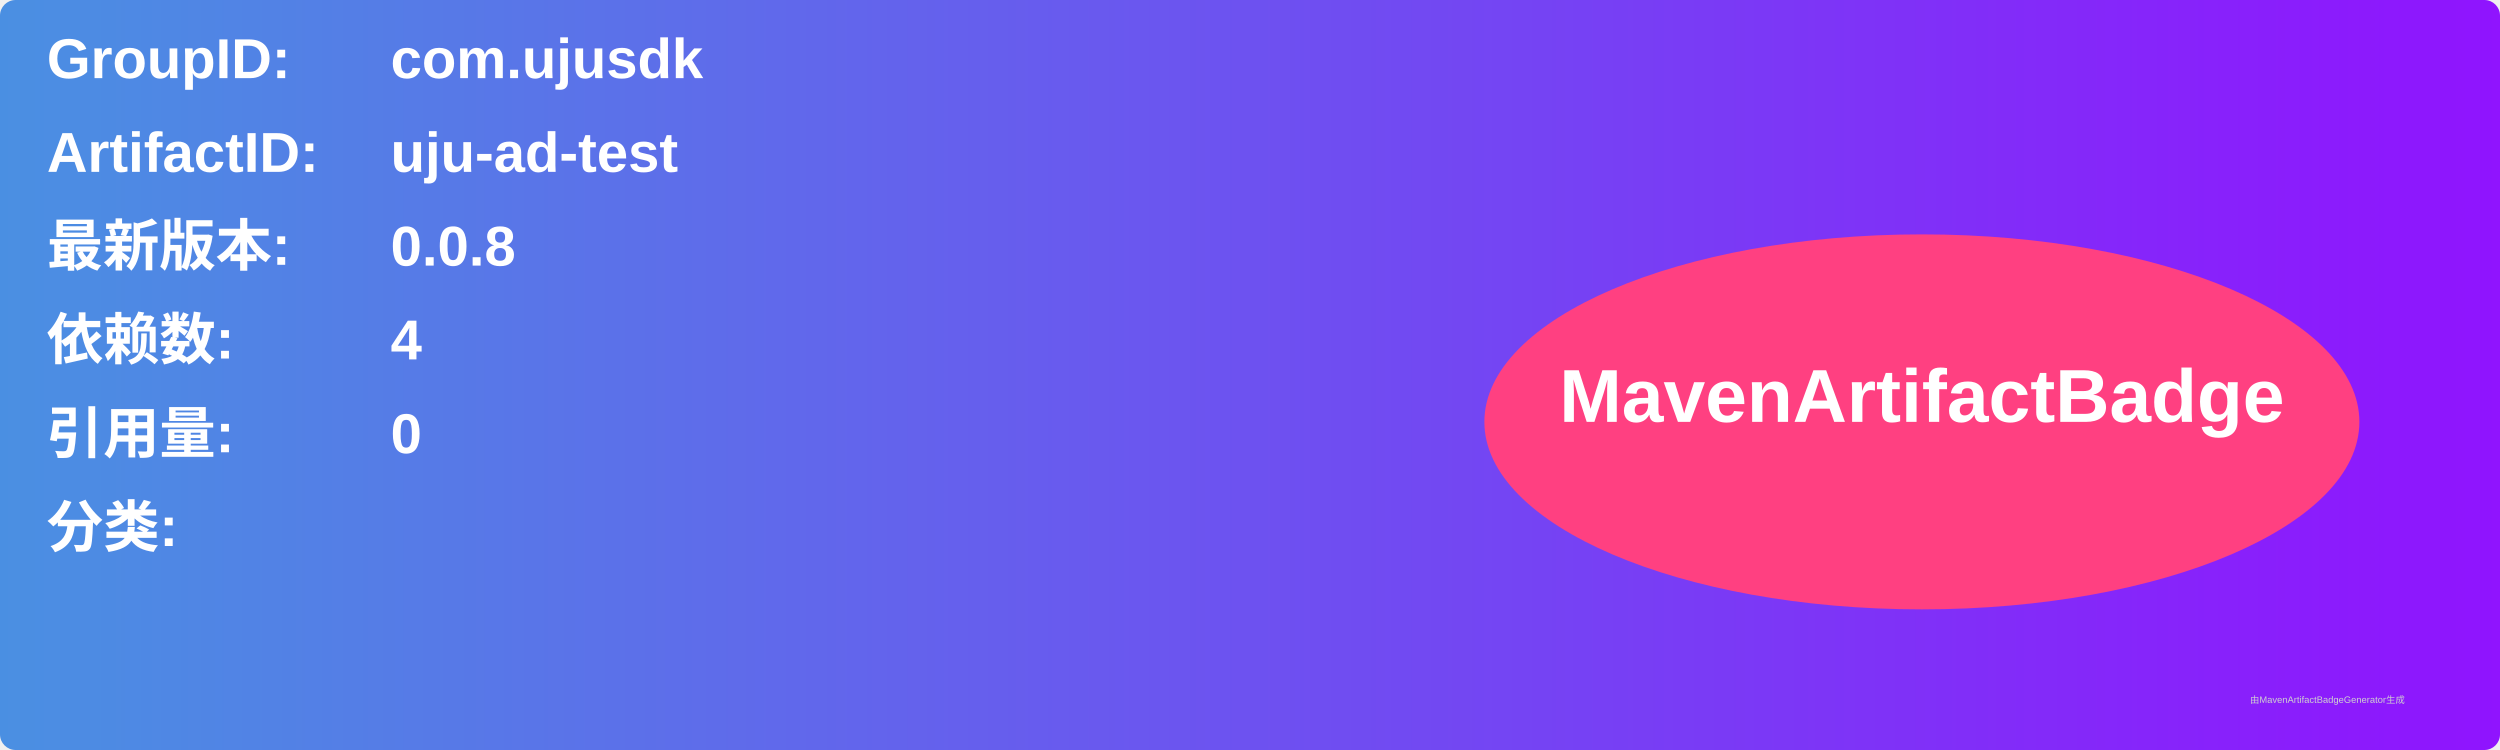
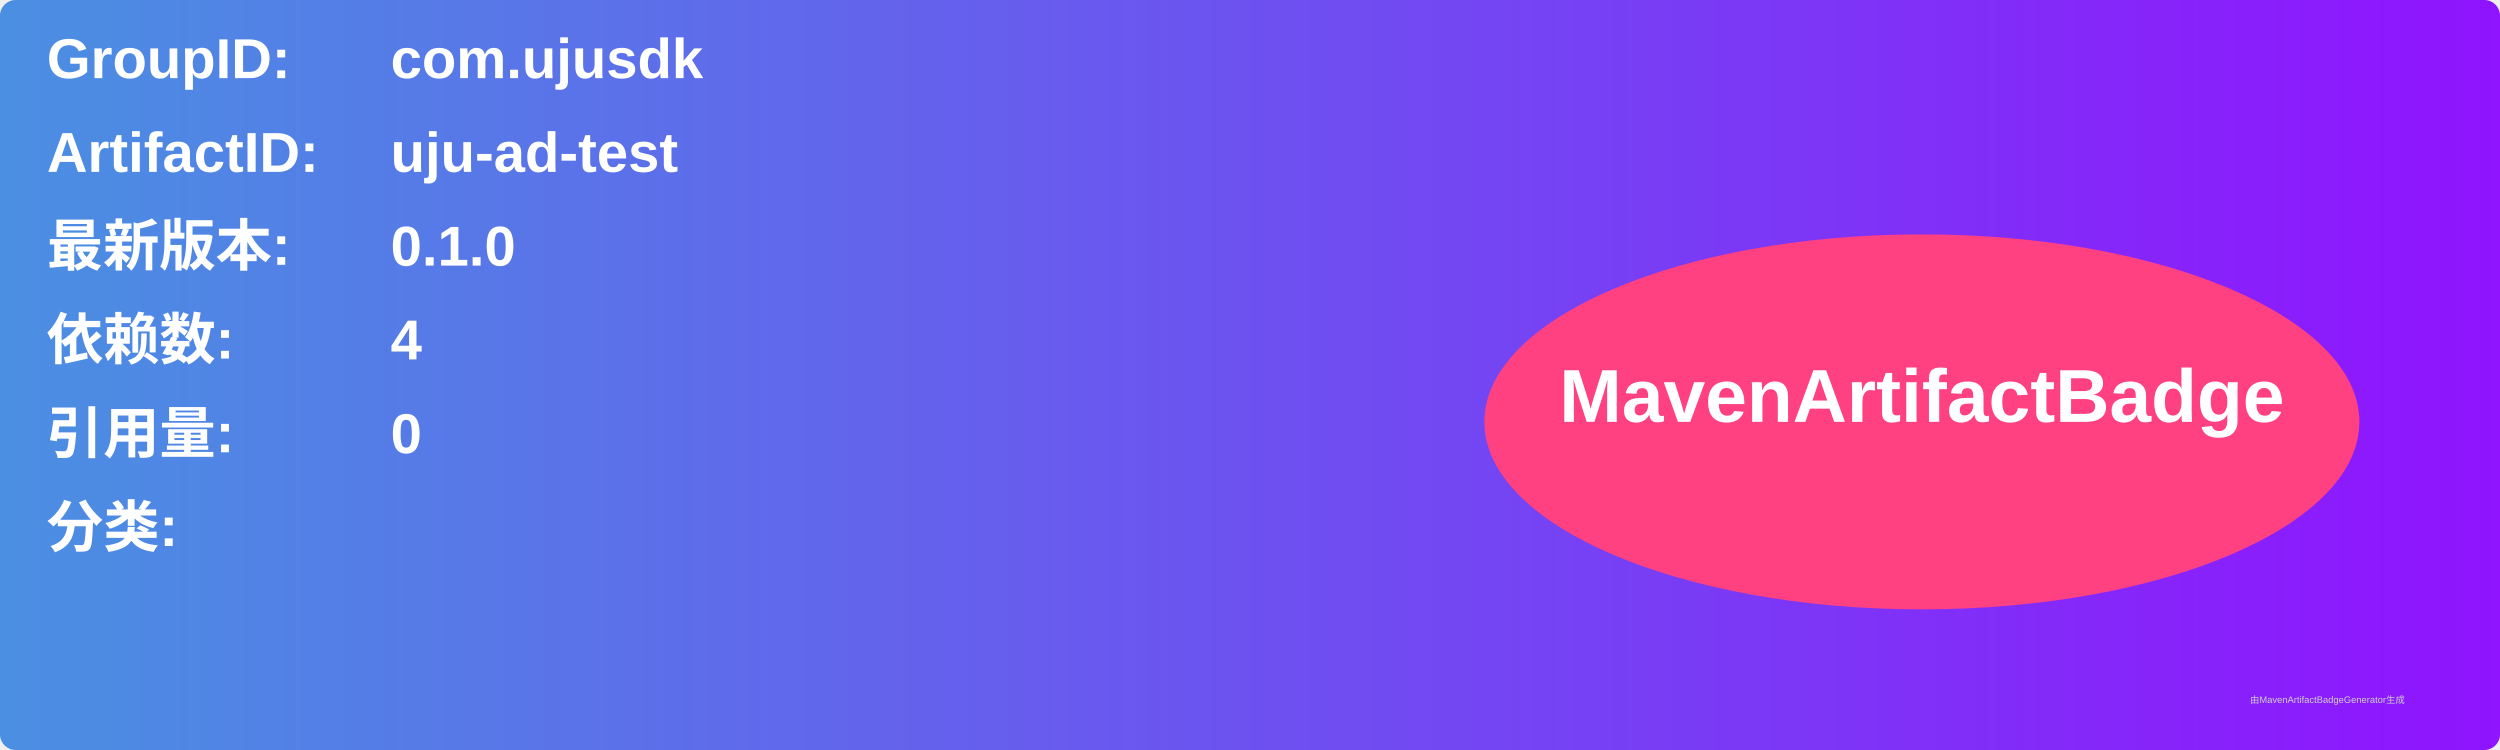
<svg xmlns="http://www.w3.org/2000/svg" width="800" height="240" viewBox="0 0 800 240">
  <linearGradient id="grad" x1="0%" y1="0%" x2="100%" y2="0%">
    <stop offset="0%" stop-color="#4a90e2" />
    <stop offset="100%" stop-color="#9013fe" />
  </linearGradient>
  <rect width="100%" height="100%" rx="5" ry="5" fill="url(#grad)" />
  <g transform="translate(15, 15)">
    <text x="0" y="10" font-family="Arial" font-size="18" fill="white" font-weight="bold" width="260">GroupID:</text>
    <text x="110" y="10" font-family="Arial" font-size="18" fill="white" font-weight="bold" width="460">com.ujusdk</text>
    <text x="0" y="40" font-family="Arial" font-size="18" fill="white" font-weight="bold" width="260">ArtifactID:</text>
    <text x="110" y="40" font-family="Arial" font-size="18" fill="white" font-weight="bold" width="460">uju-ad-test</text>
    <text x="0" y="70" font-family="Arial" font-size="18" fill="white" font-weight="bold">最新版本:</text>
    <text x="110" y="70" font-family="Arial" font-size="18" fill="white" font-weight="bold">
-       <tspan font-weight="bold">0.0.8</tspan>
+       <tspan font-weight="bold">0.1.0</tspan>
    </text>
    <text x="0" y="100" font-family="Arial" font-size="18" fill="white" font-weight="bold">依赖数: </text>
    <text x="110" y="100" font-family="Arial" font-size="18" fill="white">
      <tspan font-weight="bold">4</tspan>
    </text>
    <text x="0" y="130" font-family="Arial" font-size="18" fill="white" font-weight="bold">引用量: </text>
    <text x="110" y="130" font-family="Arial" font-size="18" fill="white">
      <tspan font-weight="bold">0</tspan>
    </text>
    <text x="0" y="160" font-family="Arial" font-size="18" fill="white" font-weight="bold">分类:</text>
    <text x="10" y="190" font-family="Arial" font-size="10" fill="white">
      <tspan font-weight="bold" />
    </text>
    <ellipse cx="600" cy="120" rx="140" ry="60" fill="#ff4081" />
    <text x="600" y="120" text-anchor="middle" font-family="Arial" font-size="24" fill="white" font-weight="bold">MavenArtifactBadge</text>
  </g>
  <text x="720" y="225" font-family="Arial" font-size="3" fill="#d0d0d0">由MavenArtifactBadgeGenerator生成</text>
</svg>
